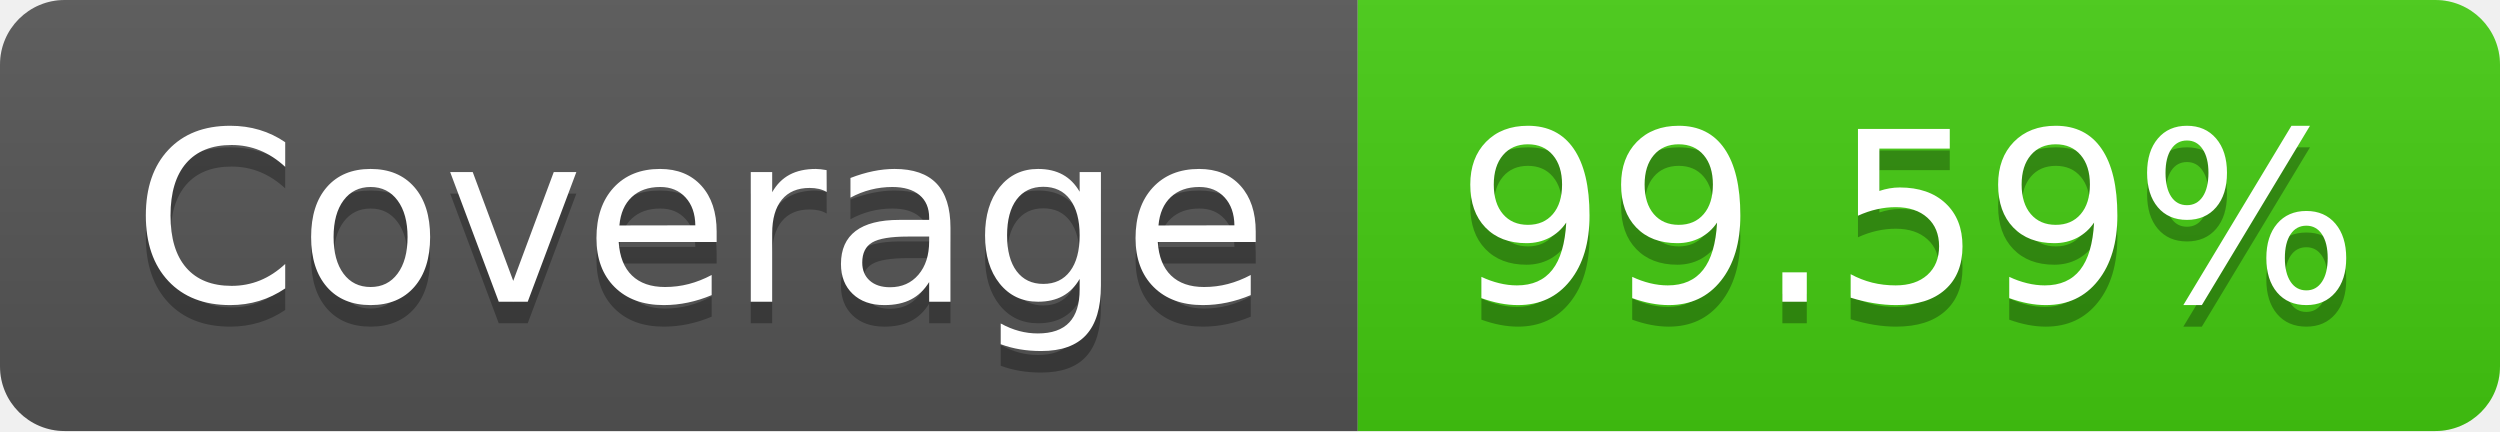
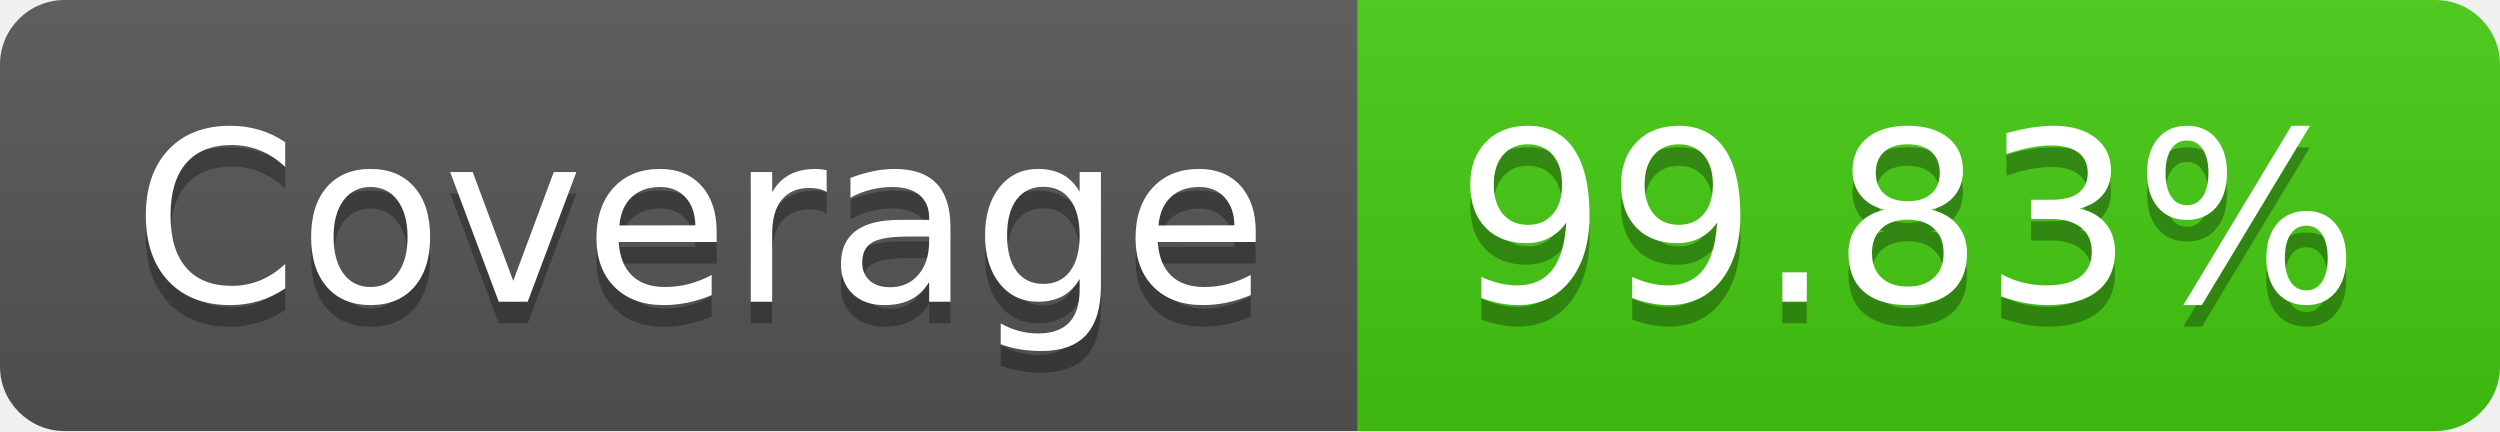
- <svg xmlns="http://www.w3.org/2000/svg" width="116" height="20" role="img" aria-label="Coverage: 99.59%">
+ <svg xmlns="http://www.w3.org/2000/svg" width="116" height="20" role="img" aria-label="Coverage: 99.83%">
  <linearGradient id="s" x2="0" y2="100%">
    <stop offset="0" stop-color="#bbb" stop-opacity=".1" />
    <stop offset="1" stop-opacity=".1" />
  </linearGradient>
  <clipPath id="r">
    <rect width="116" height="20" rx="3" fill="#fff" />
  </clipPath>
  <g clip-path="url(#r)">
    <rect width="63" height="20" fill="#555" />
    <rect x="63" width="53" height="20" fill="#4c1" />
    <rect width="116" height="20" fill="url(#s)" />
  </g>
  <g fill="#fff" text-anchor="middle" font-family="Verdana,Geneva,DejaVu Sans,sans-serif" text-rendering="geometricPrecision" font-size="110">
    <text aria-hidden="true" x="325" y="150" fill="#010101" fill-opacity=".3" transform="scale(.1)" textLength="530">Coverage</text>
    <text x="325" y="140" transform="scale(.1)" fill="#fff" textLength="530">Coverage</text>
-     <text aria-hidden="true" x="885" y="150" fill="#010101" fill-opacity=".3" transform="scale(.1)" textLength="430">99.59%</text>
-     <text x="885" y="140" transform="scale(.1)" fill="#fff" textLength="430">99.59%</text>
+     <text aria-hidden="true" x="885" y="150" fill="#010101" fill-opacity=".3" transform="scale(.1)" textLength="430">99.83%</text>
+     <text x="885" y="140" transform="scale(.1)" fill="#fff" textLength="430">99.83%</text>
  </g>
</svg>
